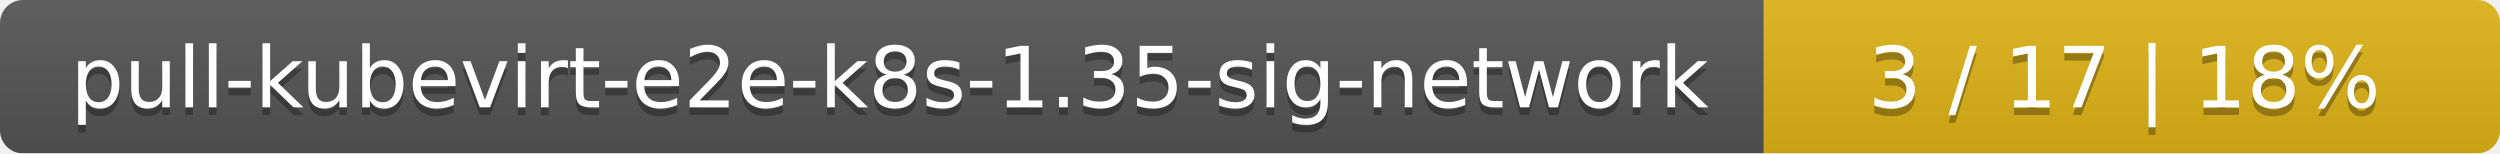
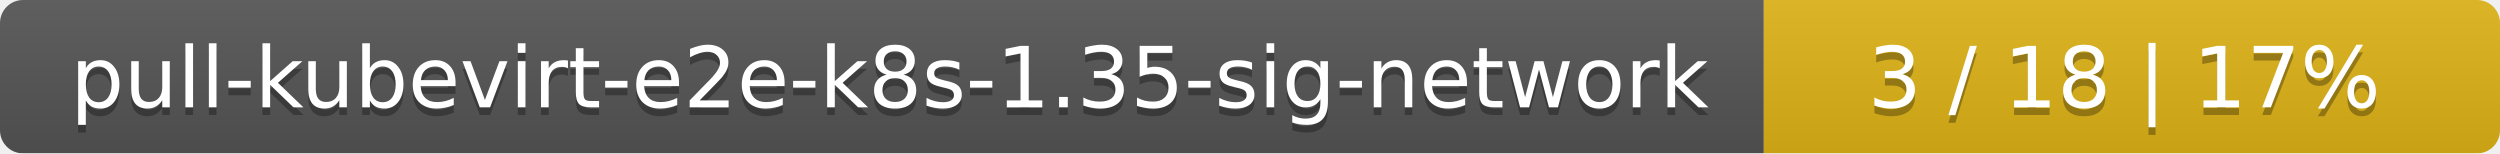
<svg xmlns="http://www.w3.org/2000/svg" width="326" height="20">
  <linearGradient id="smooth" x2="0" y2="100%">
    <stop offset="0" stop-color="#bbb" stop-opacity=".1" />
    <stop offset="1" stop-opacity=".1" />
  </linearGradient>
  <mask id="round">
    <rect width="326" height="20" rx="3" fill="#fff" />
  </mask>
  <g mask="url(#round)">
    <rect width="230" height="20" fill="#555" />
    <rect x="230" width="96" height="20" fill="#dfb317" />
    <rect width="326" height="20" fill="url(#smooth)" />
  </g>
  <g fill="#fff" text-anchor="middle" font-family="DejaVu Sans,Verdana,Geneva,sans-serif" font-size="11">
    <text x="116" y="15" fill="#010101" fill-opacity=".3">pull-kubevirt-e2e-k8s-1.35-sig-network</text>
    <text x="116" y="14">pull-kubevirt-e2e-k8s-1.35-sig-network</text>
-     <text x="277" y="15" fill="#010101" fill-opacity=".3">3 / 17    |    18%</text>
-     <text x="277" y="14">3 / 17    |    18%</text>
+     <text x="277" y="15" fill="#010101" fill-opacity=".3">3 / 18    |    17%</text>
+     <text x="277" y="14">3 / 18    |    17%</text>
  </g>
</svg>
